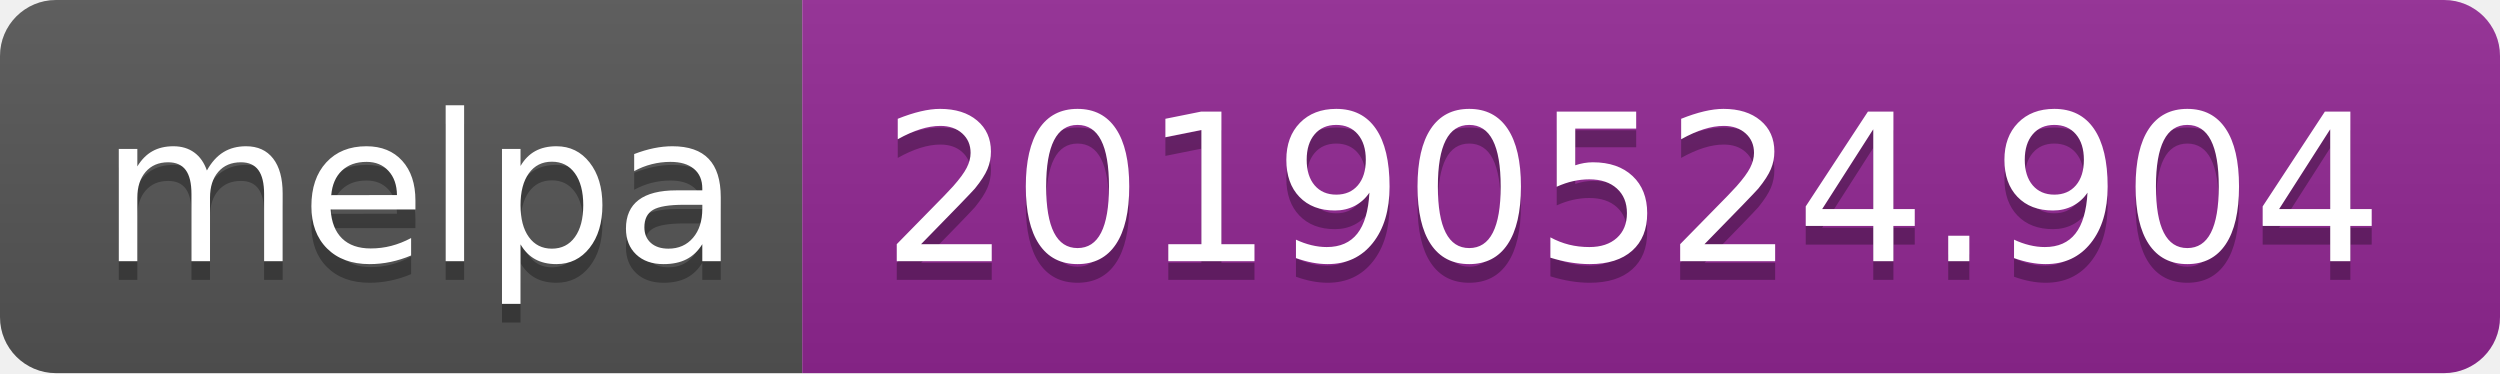
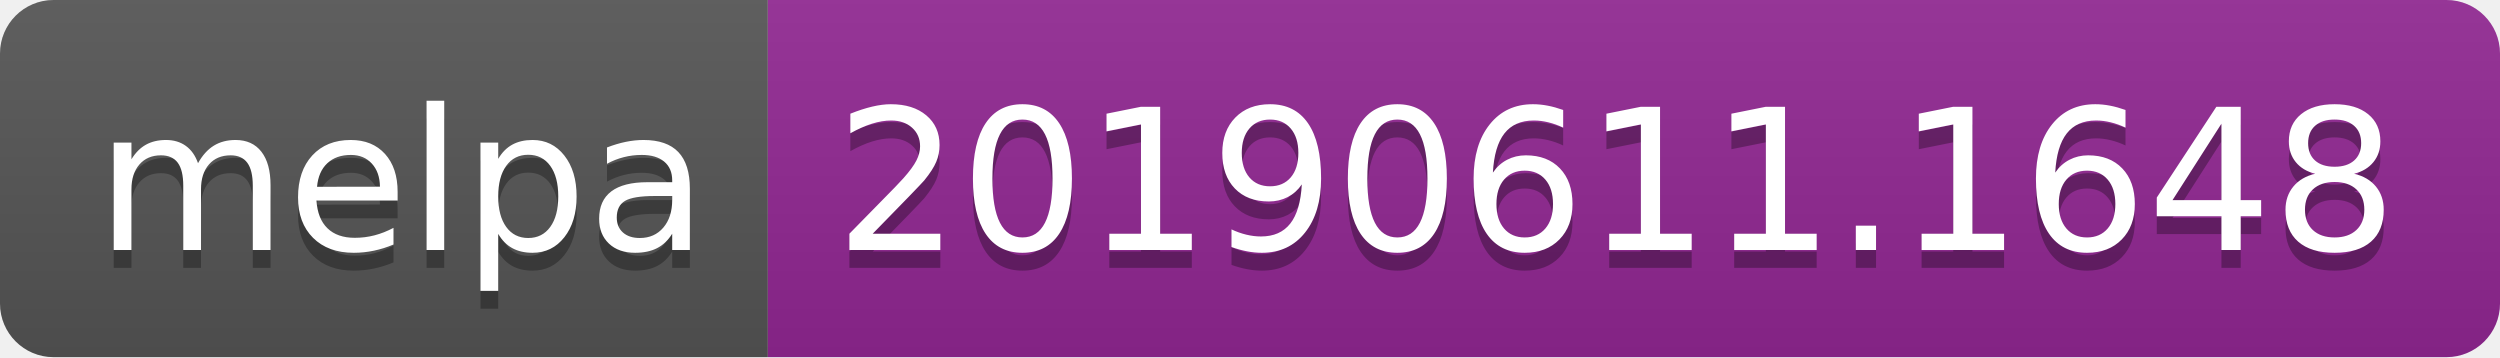
- <svg xmlns="http://www.w3.org/2000/svg" width="134" height="20">
+ <svg xmlns="http://www.w3.org/2000/svg" width="140" height="20">
  <linearGradient id="b" x2="0" y2="100%">
    <stop offset="0" stop-color="#bbb" stop-opacity=".1" />
    <stop offset="1" stop-opacity=".1" />
  </linearGradient>
  <clipPath id="a">
-     <rect width="134" height="20" rx="3" fill="#fff" />
+     <rect width="140" height="20" rx="3" fill="#fff" />
  </clipPath>
  <g clip-path="url(#a)">
    <path fill="#555" d="M0 0h43v20H0z" />
-     <path fill="#922793" d="M43 0h91v20H43z" />
-     <path fill="url(#b)" d="M0 0h134v20H0z" />
+     <path fill="#922793" d="M43 0h97v20H43z" />
+     <path fill="url(#b)" d="M0 0h140v20H0z" />
  </g>
  <g fill="#fff" text-anchor="middle" font-family="DejaVu Sans,Verdana,Geneva,sans-serif" font-size="110">
    <text x="225" y="150" fill="#010101" fill-opacity=".3" transform="scale(.1)" textLength="330">melpa</text>
    <text x="225" y="140" transform="scale(.1)" textLength="330">melpa</text>
-     <text x="875" y="150" fill="#010101" fill-opacity=".3" transform="scale(.1)" textLength="810">20190524.904</text>
-     <text x="875" y="140" transform="scale(.1)" textLength="810">20190524.904</text>
+     <text x="905" y="150" fill="#010101" fill-opacity=".3" transform="scale(.1)" textLength="870">20190611.1648</text>
+     <text x="905" y="140" transform="scale(.1)" textLength="870">20190611.1648</text>
  </g>
</svg>
